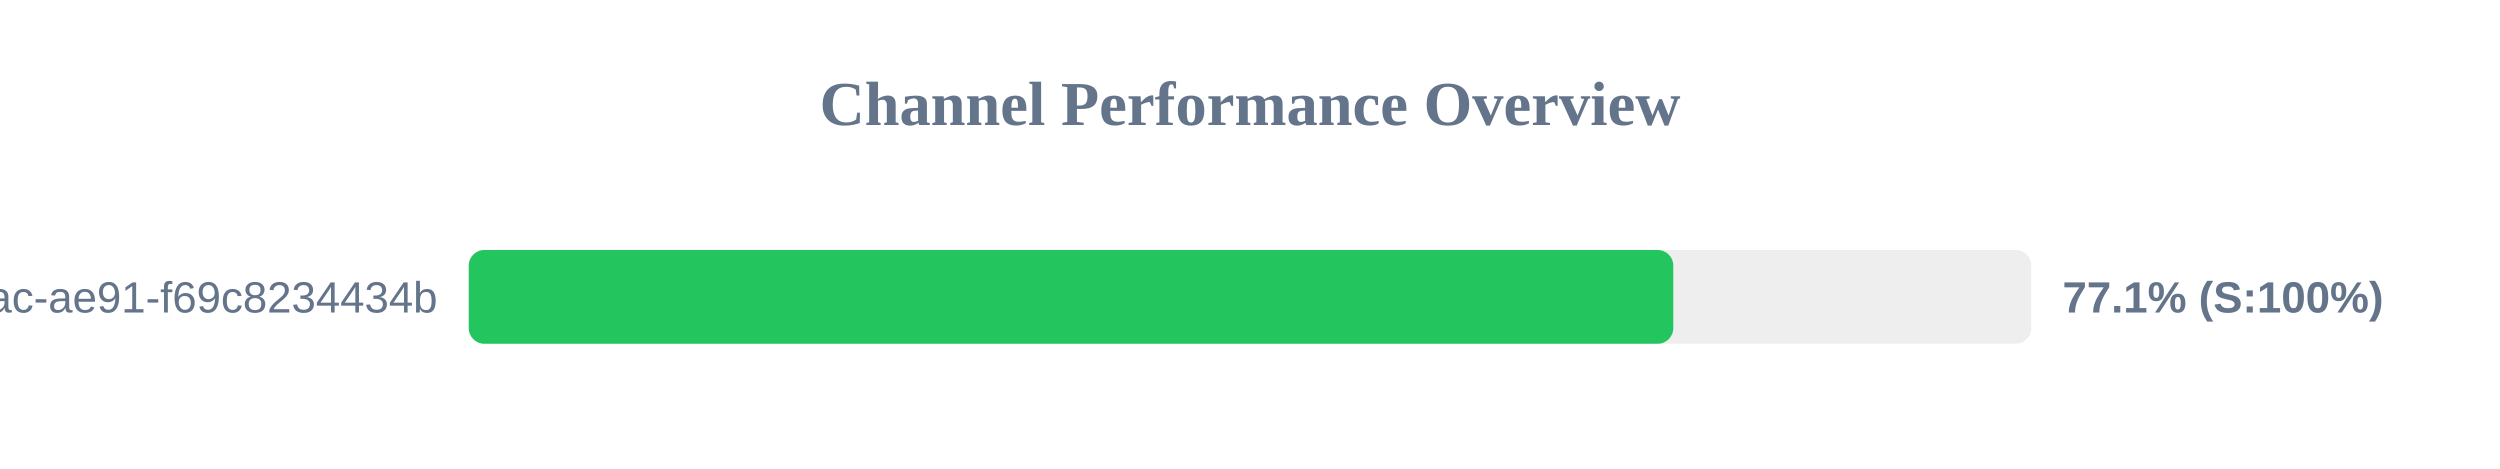
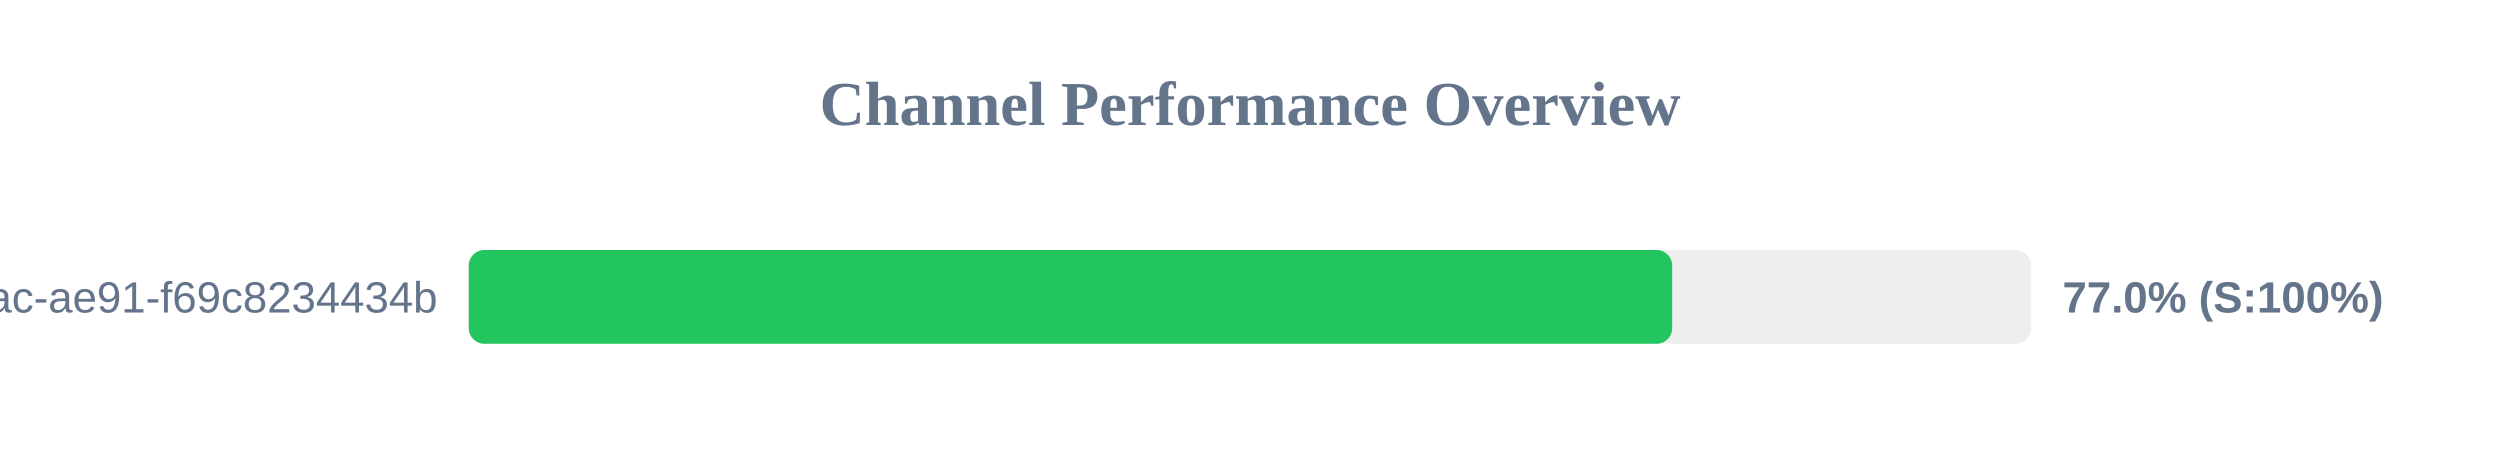
<svg xmlns="http://www.w3.org/2000/svg" width="800" height="150" version="1.1">
  <style>
        .row { font: 14px Arial; fill: #64748b; }
        .score { font: bold 14px Arial; fill: #64748b; }
    </style>
  <text x="400" y="40" text-anchor="middle" font-size="20px" font-weight="bold" fill="#64748b">Channel Performance Overview</text>
  <rect x="150" y="80" width="500" height="30" fill="#eee" rx="5" />
-   <rect x="150" y="80" width="385.45" height="30" fill="#22c55e" rx="5" />
+   <rect x="150" y="80" width="385.1" height="30" fill="#22c55e" rx="5" />
  <text x="140" y="100" text-anchor="end" class="row">?uuid=942b9cb8-92fa-46ac-ae91-f69c8234434b</text>
-   <text x="660" y="100" text-anchor="start" class="score">77.1% (S:100%)</text>
+   <text x="660" y="100" text-anchor="start" class="score">77.0% (S:100%)</text>
</svg>
